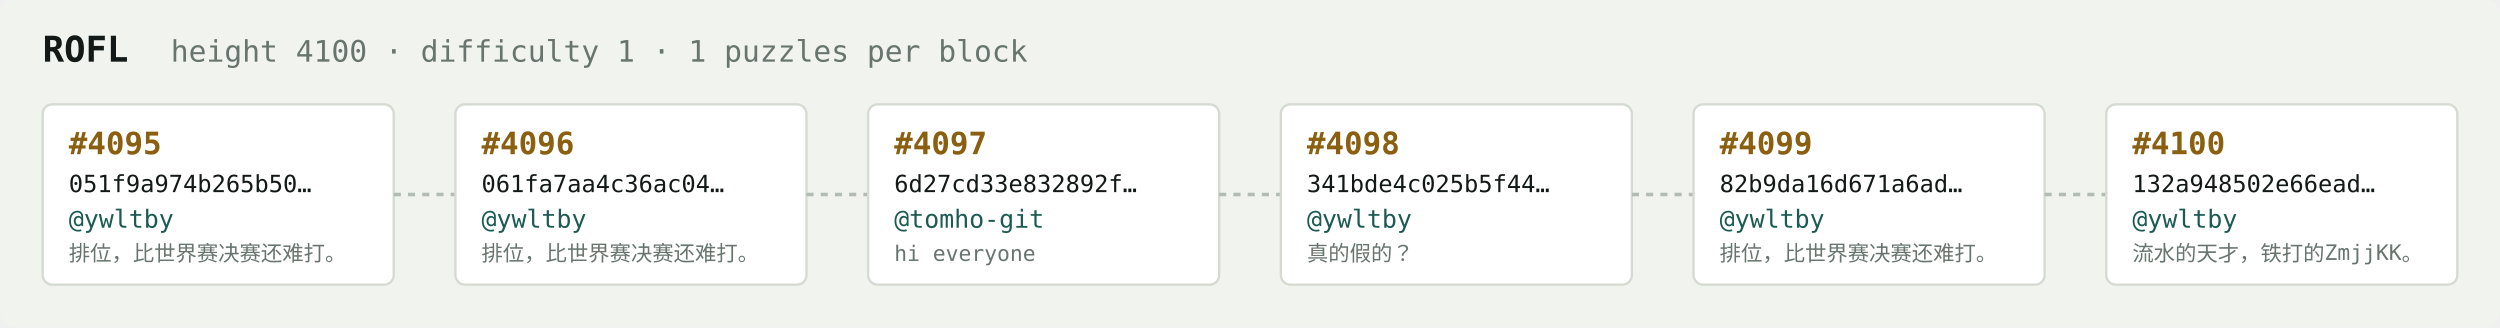
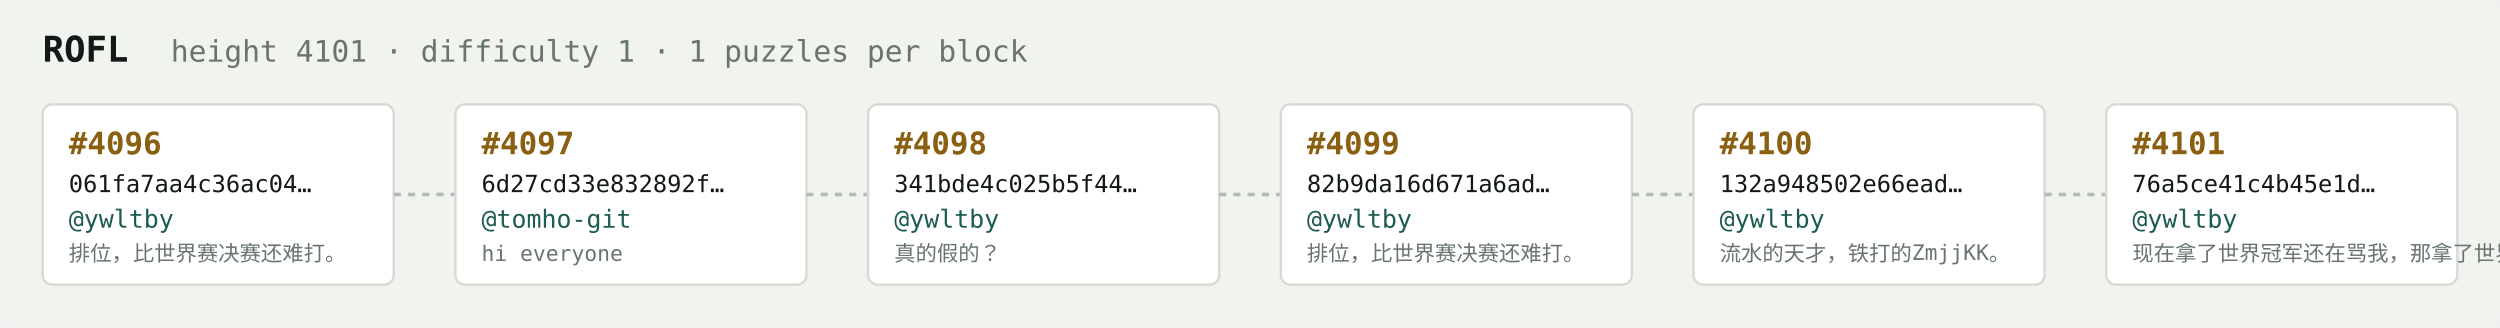
<svg xmlns="http://www.w3.org/2000/svg" width="1054" height="138" viewBox="0 0 1054 138" font-family="ui-monospace,SFMono-Regular,Menlo,monospace">
  <rect fill="#f1f3ef" width="1054" height="138" rx="6" />
  <text x="18" y="26" fill="#121916" font-size="15" font-weight="700">ROFL</text>
-   <text x="72" y="26" fill="#68746e" font-size="12.5">height 4100 · difficulty 1 · 1 puzzles per block</text>
+   <text x="72" y="26" fill="#68746e" font-size="12.5">height 4101 · difficulty 1 · 1 puzzles per block</text>
  <rect x="18" y="44" width="148" height="76" rx="4" fill="#ffffff" stroke="#d5dbd2" stroke-width="1" />
-   <text x="29" y="65" fill="#8a5f10" font-size="13" font-weight="700">#4095</text>
-   <text x="29" y="81" fill="#121916" font-size="10">051f9a974b265b50…</text>
+   <text x="29" y="65" fill="#8a5f10" font-size="13" font-weight="700">#4096</text>
+   <text x="29" y="81" fill="#121916" font-size="10">061fa7aa4c36ac04…</text>
  <text x="29" y="96" fill="#1c5b52" font-size="10.5">@ywltby</text>
  <text x="29" y="110" fill="#68746e" font-size="9">排位，比世界赛决赛还难打。</text>
  <line x1="166" y1="82.0" x2="192" y2="82.0" stroke="#b3bcb4" stroke-width="1.5" stroke-dasharray="3 3" />
  <rect x="192" y="44" width="148" height="76" rx="4" fill="#ffffff" stroke="#d5dbd2" stroke-width="1" />
-   <text x="203" y="65" fill="#8a5f10" font-size="13" font-weight="700">#4096</text>
-   <text x="203" y="81" fill="#121916" font-size="10">061fa7aa4c36ac04…</text>
-   <text x="203" y="96" fill="#1c5b52" font-size="10.5">@ywltby</text>
-   <text x="203" y="110" fill="#68746e" font-size="9">排位，比世界赛决赛还难打。</text>
+   <text x="203" y="65" fill="#8a5f10" font-size="13" font-weight="700">#4097</text>
+   <text x="203" y="81" fill="#121916" font-size="10">6d27cd33e832892f…</text>
+   <text x="203" y="96" fill="#1c5b52" font-size="10.5">@tomho-git</text>
+   <text x="203" y="110" fill="#68746e" font-size="9">hi everyone</text>
  <line x1="340" y1="82.0" x2="366" y2="82.0" stroke="#b3bcb4" stroke-width="1.5" stroke-dasharray="3 3" />
  <rect x="366" y="44" width="148" height="76" rx="4" fill="#ffffff" stroke="#d5dbd2" stroke-width="1" />
-   <text x="377" y="65" fill="#8a5f10" font-size="13" font-weight="700">#4097</text>
-   <text x="377" y="81" fill="#121916" font-size="10">6d27cd33e832892f…</text>
-   <text x="377" y="96" fill="#1c5b52" font-size="10.5">@tomho-git</text>
-   <text x="377" y="110" fill="#68746e" font-size="9">hi everyone</text>
+   <text x="377" y="65" fill="#8a5f10" font-size="13" font-weight="700">#4098</text>
+   <text x="377" y="81" fill="#121916" font-size="10">341bde4c025b5f44…</text>
+   <text x="377" y="96" fill="#1c5b52" font-size="10.5">@ywltby</text>
+   <text x="377" y="110" fill="#68746e" font-size="9">真的假的？</text>
  <line x1="514" y1="82.0" x2="540" y2="82.0" stroke="#b3bcb4" stroke-width="1.5" stroke-dasharray="3 3" />
  <rect x="540" y="44" width="148" height="76" rx="4" fill="#ffffff" stroke="#d5dbd2" stroke-width="1" />
-   <text x="551" y="65" fill="#8a5f10" font-size="13" font-weight="700">#4098</text>
-   <text x="551" y="81" fill="#121916" font-size="10">341bde4c025b5f44…</text>
+   <text x="551" y="65" fill="#8a5f10" font-size="13" font-weight="700">#4099</text>
+   <text x="551" y="81" fill="#121916" font-size="10">82b9da16d671a6ad…</text>
  <text x="551" y="96" fill="#1c5b52" font-size="10.5">@ywltby</text>
-   <text x="551" y="110" fill="#68746e" font-size="9">真的假的？</text>
+   <text x="551" y="110" fill="#68746e" font-size="9">排位，比世界赛决赛还难打。</text>
  <line x1="688" y1="82.0" x2="714" y2="82.0" stroke="#b3bcb4" stroke-width="1.5" stroke-dasharray="3 3" />
  <rect x="714" y="44" width="148" height="76" rx="4" fill="#ffffff" stroke="#d5dbd2" stroke-width="1" />
-   <text x="725" y="65" fill="#8a5f10" font-size="13" font-weight="700">#4099</text>
-   <text x="725" y="81" fill="#121916" font-size="10">82b9da16d671a6ad…</text>
+   <text x="725" y="65" fill="#8a5f10" font-size="13" font-weight="700">#4100</text>
+   <text x="725" y="81" fill="#121916" font-size="10">132a948502e66ead…</text>
  <text x="725" y="96" fill="#1c5b52" font-size="10.5">@ywltby</text>
-   <text x="725" y="110" fill="#68746e" font-size="9">排位，比世界赛决赛还难打。</text>
+   <text x="725" y="110" fill="#68746e" font-size="9">流水的天才，铁打的ZmjjKK。</text>
  <line x1="862" y1="82.0" x2="888" y2="82.0" stroke="#b3bcb4" stroke-width="1.5" stroke-dasharray="3 3" />
  <rect x="888" y="44" width="148" height="76" rx="4" fill="#ffffff" stroke="#d5dbd2" stroke-width="1" />
-   <text x="899" y="65" fill="#8a5f10" font-size="13" font-weight="700">#4100</text>
-   <text x="899" y="81" fill="#121916" font-size="10">132a948502e66ead…</text>
+   <text x="899" y="65" fill="#8a5f10" font-size="13" font-weight="700">#4101</text>
+   <text x="899" y="81" fill="#121916" font-size="10">76a5ce41c4b45e1d…</text>
  <text x="899" y="96" fill="#1c5b52" font-size="10.5">@ywltby</text>
-   <text x="899" y="110" fill="#68746e" font-size="9">流水的天才，铁打的ZmjjKK。</text>
+   <text x="899" y="110" fill="#68746e" font-size="9">现在拿了世界冠军还在骂我，那拿了世界冠军有…</text>
</svg>
